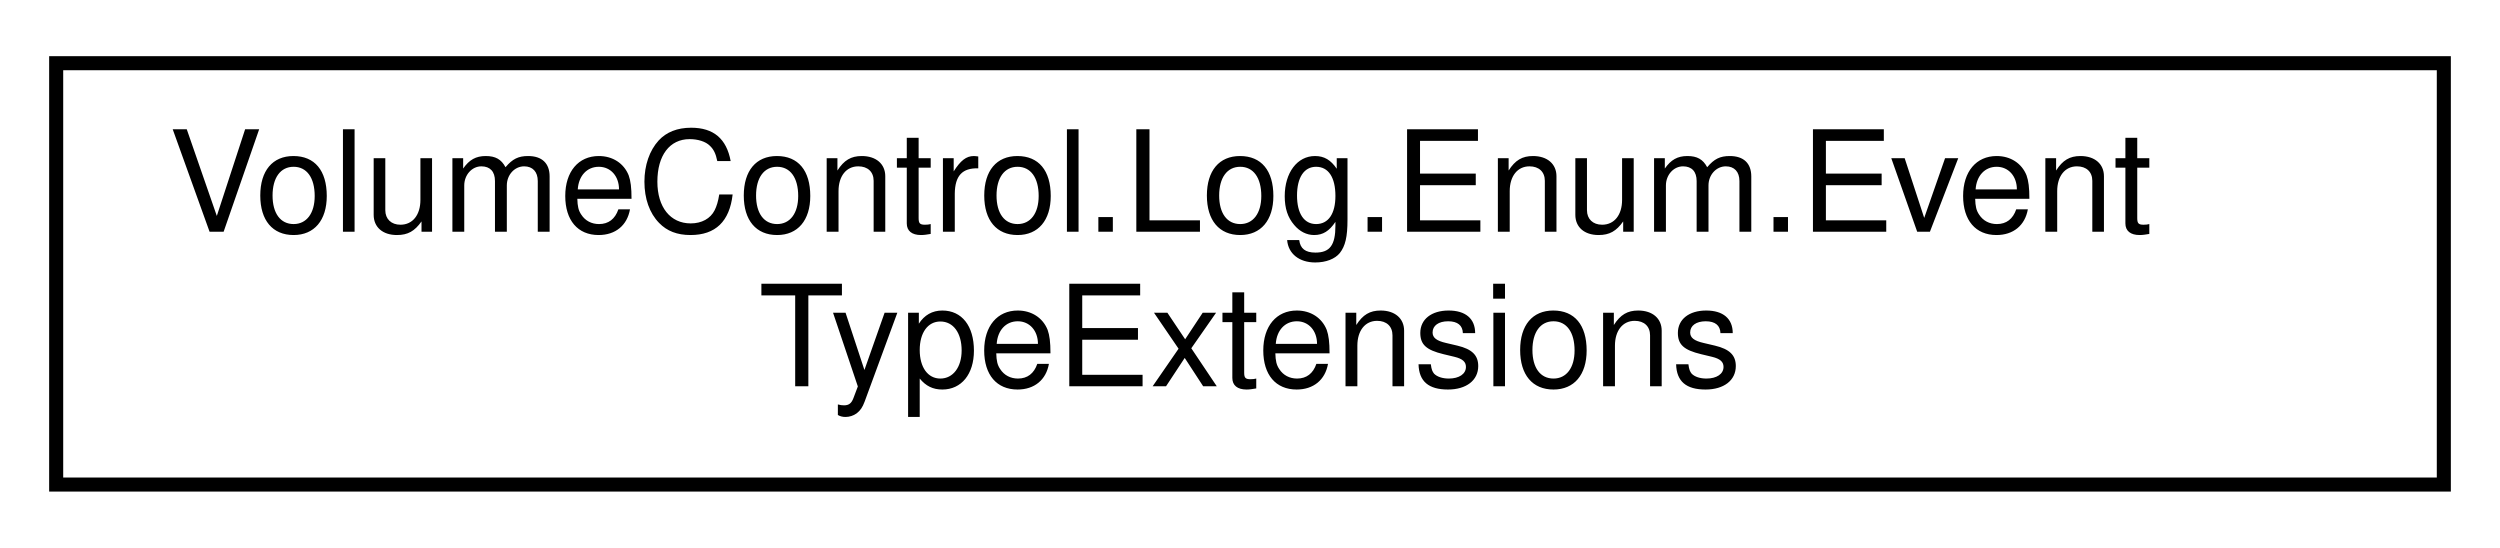
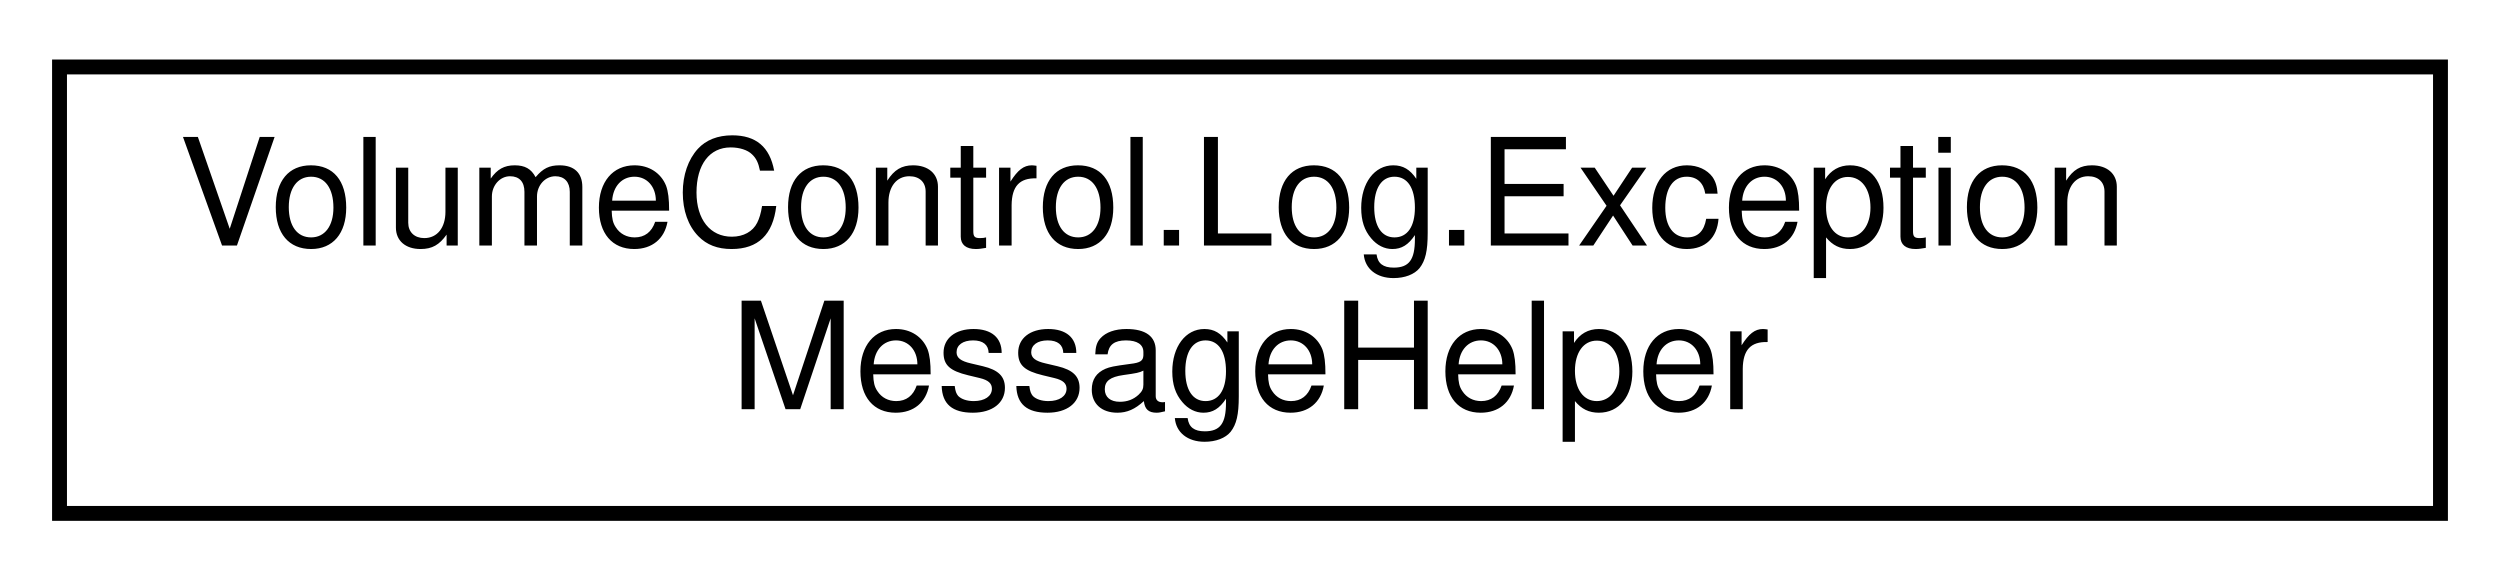
- <svg xmlns="http://www.w3.org/2000/svg" xmlns:xlink="http://www.w3.org/1999/xlink" width="178pt" height="39pt" viewBox="0.00 0.00 178.00 39.00">
+ <svg xmlns="http://www.w3.org/2000/svg" xmlns:xlink="http://www.w3.org/1999/xlink" width="168pt" height="39pt" viewBox="0.00 0.00 168.00 39.00">
  <g id="graph0" class="graph" transform="scale(1 1) rotate(0) translate(4 35)">
    <g id="node1" class="node">
      <g id="a_node1">
-         <a xlink:href="class_volume_control_1_1_log_1_1_enum_1_1_event_type_extensions.html" target="_top" xlink:title="Defines extension methods for the EventType enum.">
-           <polygon fill="none" stroke="black" points="0,-0.5 0,-30.5 170,-30.5 170,-0.5 0,-0.5" />
-           <text text-anchor="start" x="8" y="-18.5" font-family="Helvetica,sans-Serif" font-size="10.00">VolumeControl.Log.Enum.Event</text>
-           <text text-anchor="middle" x="85" y="-7.5" font-family="Helvetica,sans-Serif" font-size="10.00">TypeExtensions</text>
+         <a xlink:href="class_volume_control_1_1_log_1_1_exception_message_helper.html" target="_top" xlink:title="Helper methods for converting exceptions into nicely formatted strings.">
+           <polygon fill="none" stroke="black" points="0,-0.5 0,-30.5 160,-30.5 160,-0.5 0,-0.5" />
+           <text text-anchor="start" x="8" y="-18.5" font-family="Helvetica,sans-Serif" font-size="10.00">VolumeControl.Log.Exception</text>
+           <text text-anchor="middle" x="80" y="-7.5" font-family="Helvetica,sans-Serif" font-size="10.00">MessageHelper</text>
        </a>
      </g>
    </g>
  </g>
</svg>
